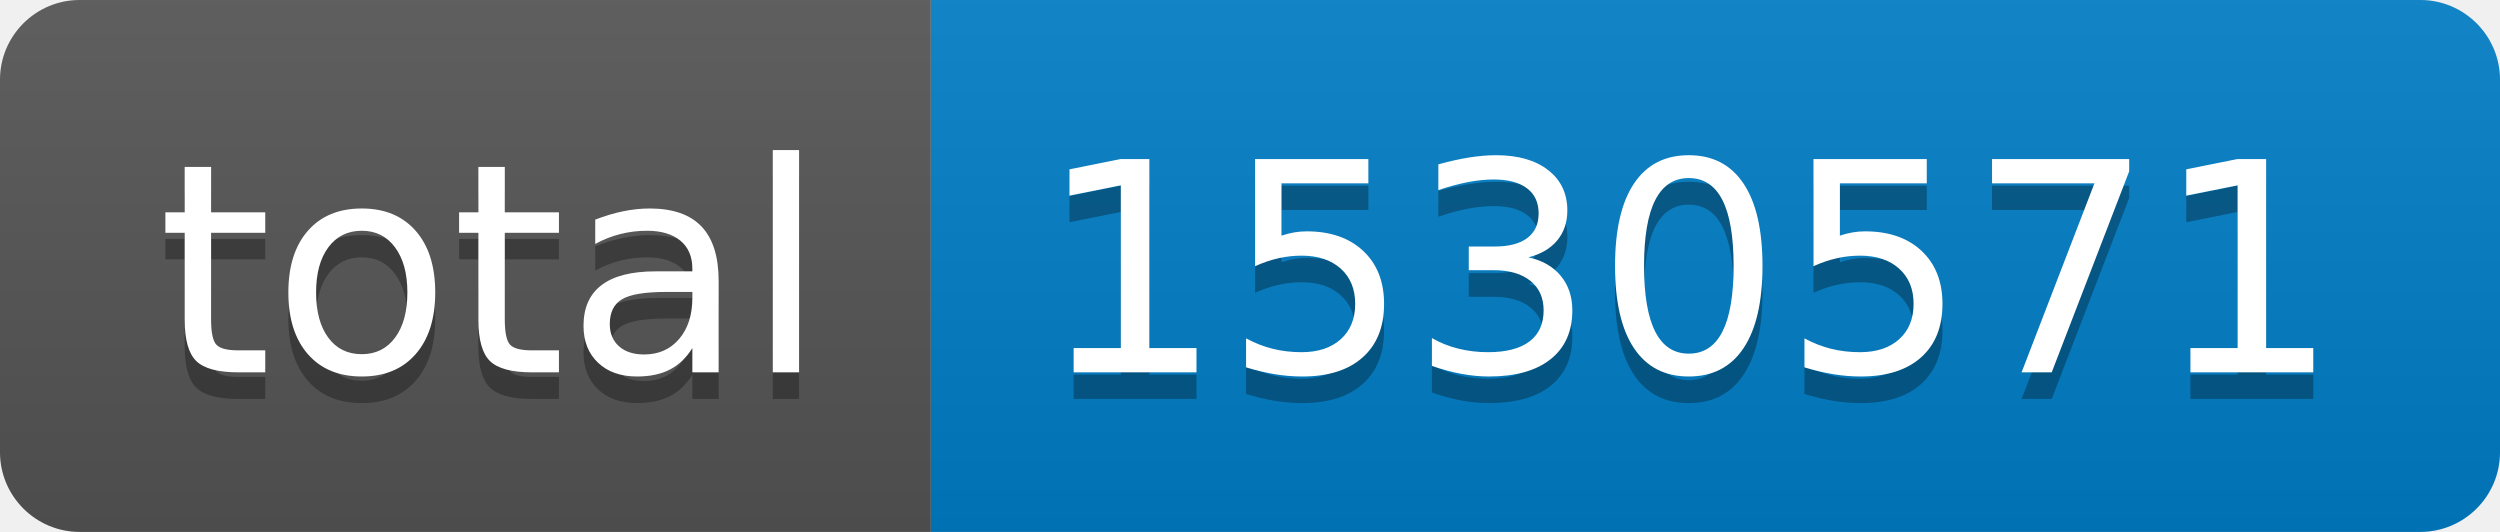
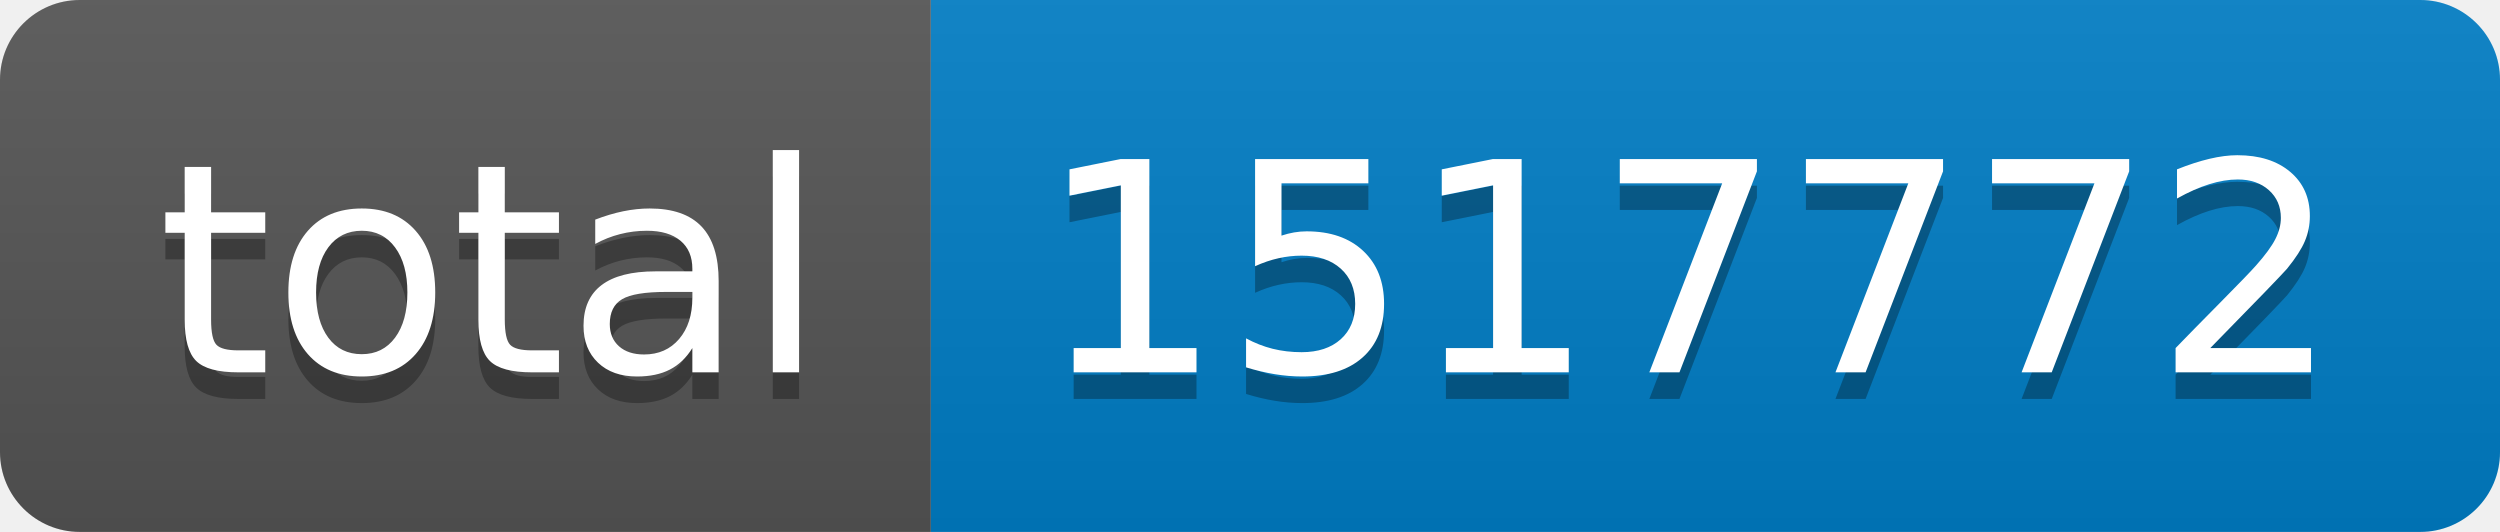
- <svg xmlns="http://www.w3.org/2000/svg" width="94" height="20" role="img" aria-label="total: 1530571">
+ <svg xmlns="http://www.w3.org/2000/svg" width="94" height="20" role="img" aria-label="total: 1517772">
  <linearGradient id="s" x2="0" y2="100%">
    <stop offset="0" stop-color="#bbb" stop-opacity=".1" />
    <stop offset="1" stop-opacity=".1" />
  </linearGradient>
  <clipPath id="r">
    <rect width="94" height="20" rx="3" fill="#fff" />
  </clipPath>
  <g clip-path="url(#r)">
    <rect width="35" height="20" fill="#555" />
    <rect x="35" width="59" height="20" fill="#007ec6" />
    <rect width="94" height="20" fill="url(#s)" />
  </g>
  <g fill="#fff" text-anchor="middle" font-family="Verdana,Geneva,DejaVu Sans,sans-serif" text-rendering="geometricPrecision" font-size="110">
    <text aria-hidden="true" x="185" y="150" fill="#010101" fill-opacity=".3" transform="scale(.1)" textLength="250">total</text>
    <text x="185" y="140" transform="scale(.1)" fill="#fff" textLength="250">total</text>
-     <text aria-hidden="true" x="635" y="150" fill="#010101" fill-opacity=".3" transform="scale(.1)" textLength="490">1530571</text>
-     <text x="635" y="140" transform="scale(.1)" fill="#fff" textLength="490">1530571</text>
+     <text aria-hidden="true" x="635" y="150" fill="#010101" fill-opacity=".3" transform="scale(.1)" textLength="490">1517772</text>
+     <text x="635" y="140" transform="scale(.1)" fill="#fff" textLength="490">1517772</text>
  </g>
</svg>
